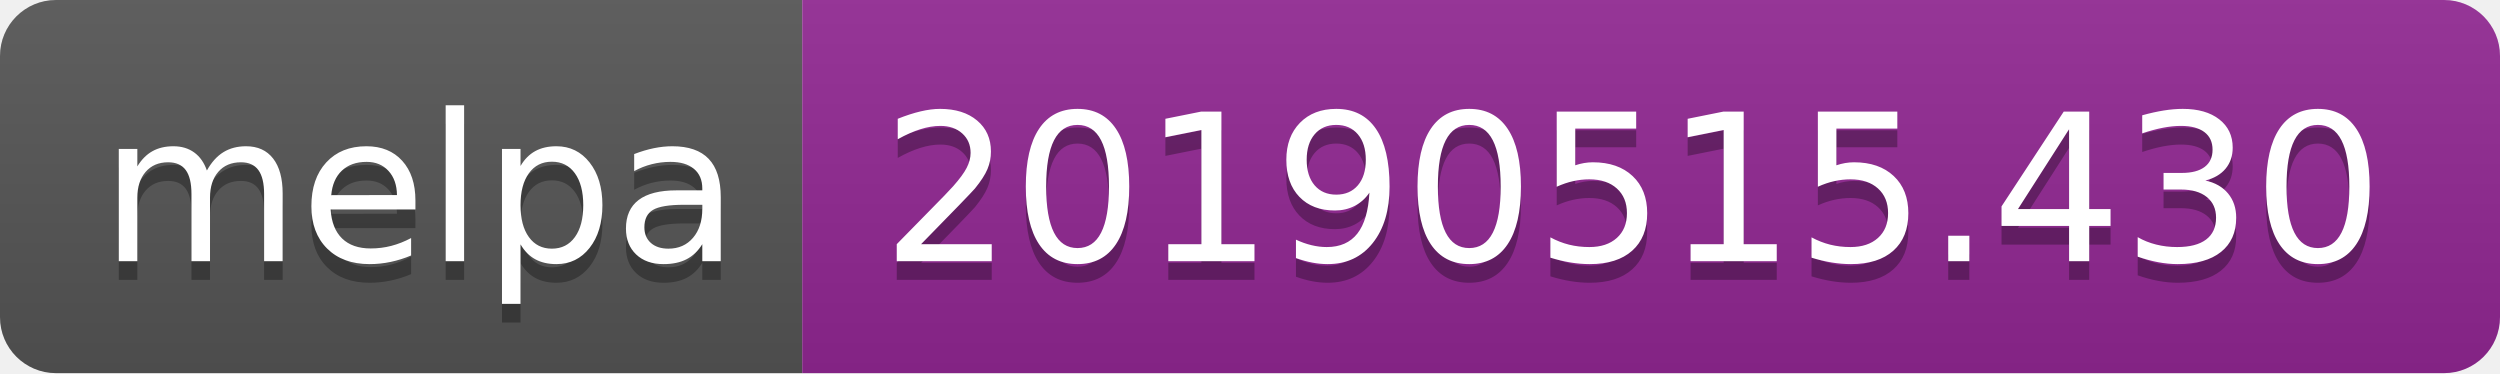
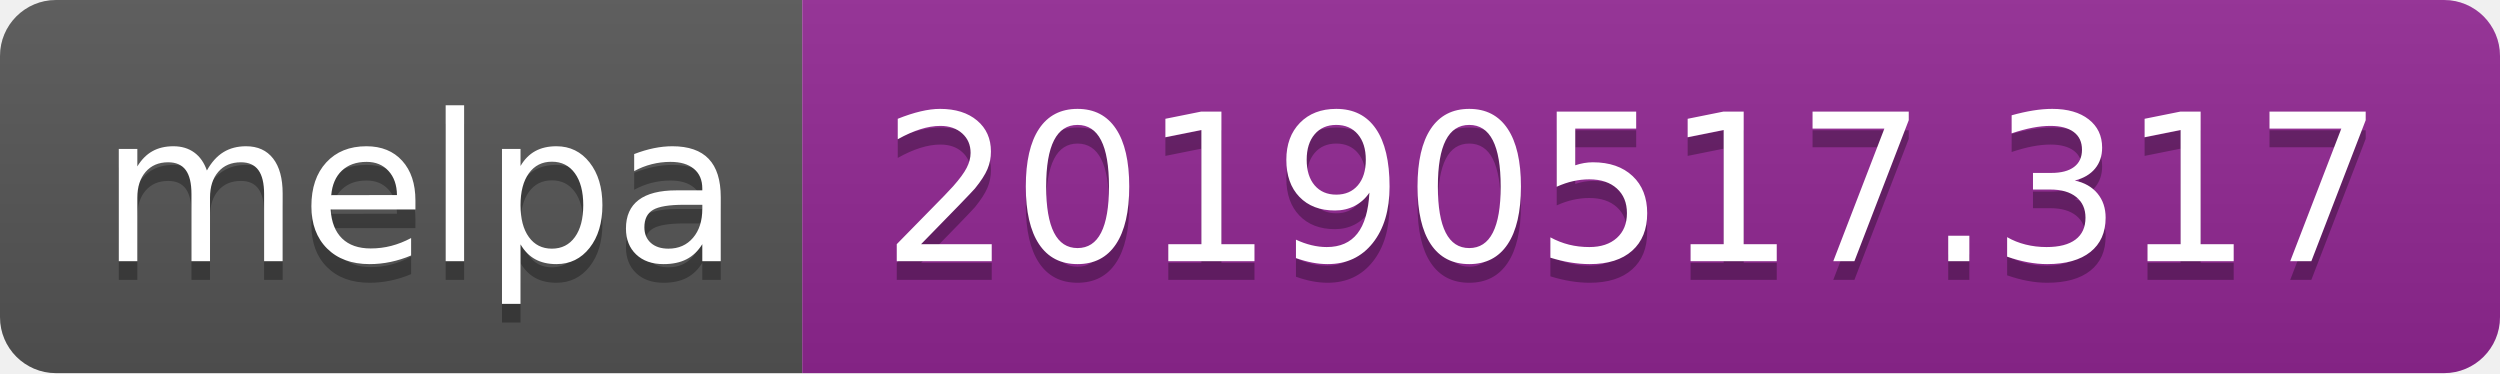
<svg xmlns="http://www.w3.org/2000/svg" width="134" height="20">
  <linearGradient id="b" x2="0" y2="100%">
    <stop offset="0" stop-color="#bbb" stop-opacity=".1" />
    <stop offset="1" stop-opacity=".1" />
  </linearGradient>
  <clipPath id="a">
    <rect width="134" height="20" rx="3" fill="#fff" />
  </clipPath>
  <g clip-path="url(#a)">
    <path fill="#555" d="M0 0h43v20H0z" />
    <path fill="#922793" d="M43 0h91v20H43z" />
    <path fill="url(#b)" d="M0 0h134v20H0z" />
  </g>
  <g fill="#fff" text-anchor="middle" font-family="DejaVu Sans,Verdana,Geneva,sans-serif" font-size="110">
    <text x="225" y="150" fill="#010101" fill-opacity=".3" transform="scale(.1)" textLength="330">melpa</text>
    <text x="225" y="140" transform="scale(.1)" textLength="330">melpa</text>
-     <text x="875" y="150" fill="#010101" fill-opacity=".3" transform="scale(.1)" textLength="810">20190515.430</text>
-     <text x="875" y="140" transform="scale(.1)" textLength="810">20190515.430</text>
+     <text x="875" y="150" fill="#010101" fill-opacity=".3" transform="scale(.1)" textLength="810">20190517.317</text>
+     <text x="875" y="140" transform="scale(.1)" textLength="810">20190517.317</text>
  </g>
</svg>
